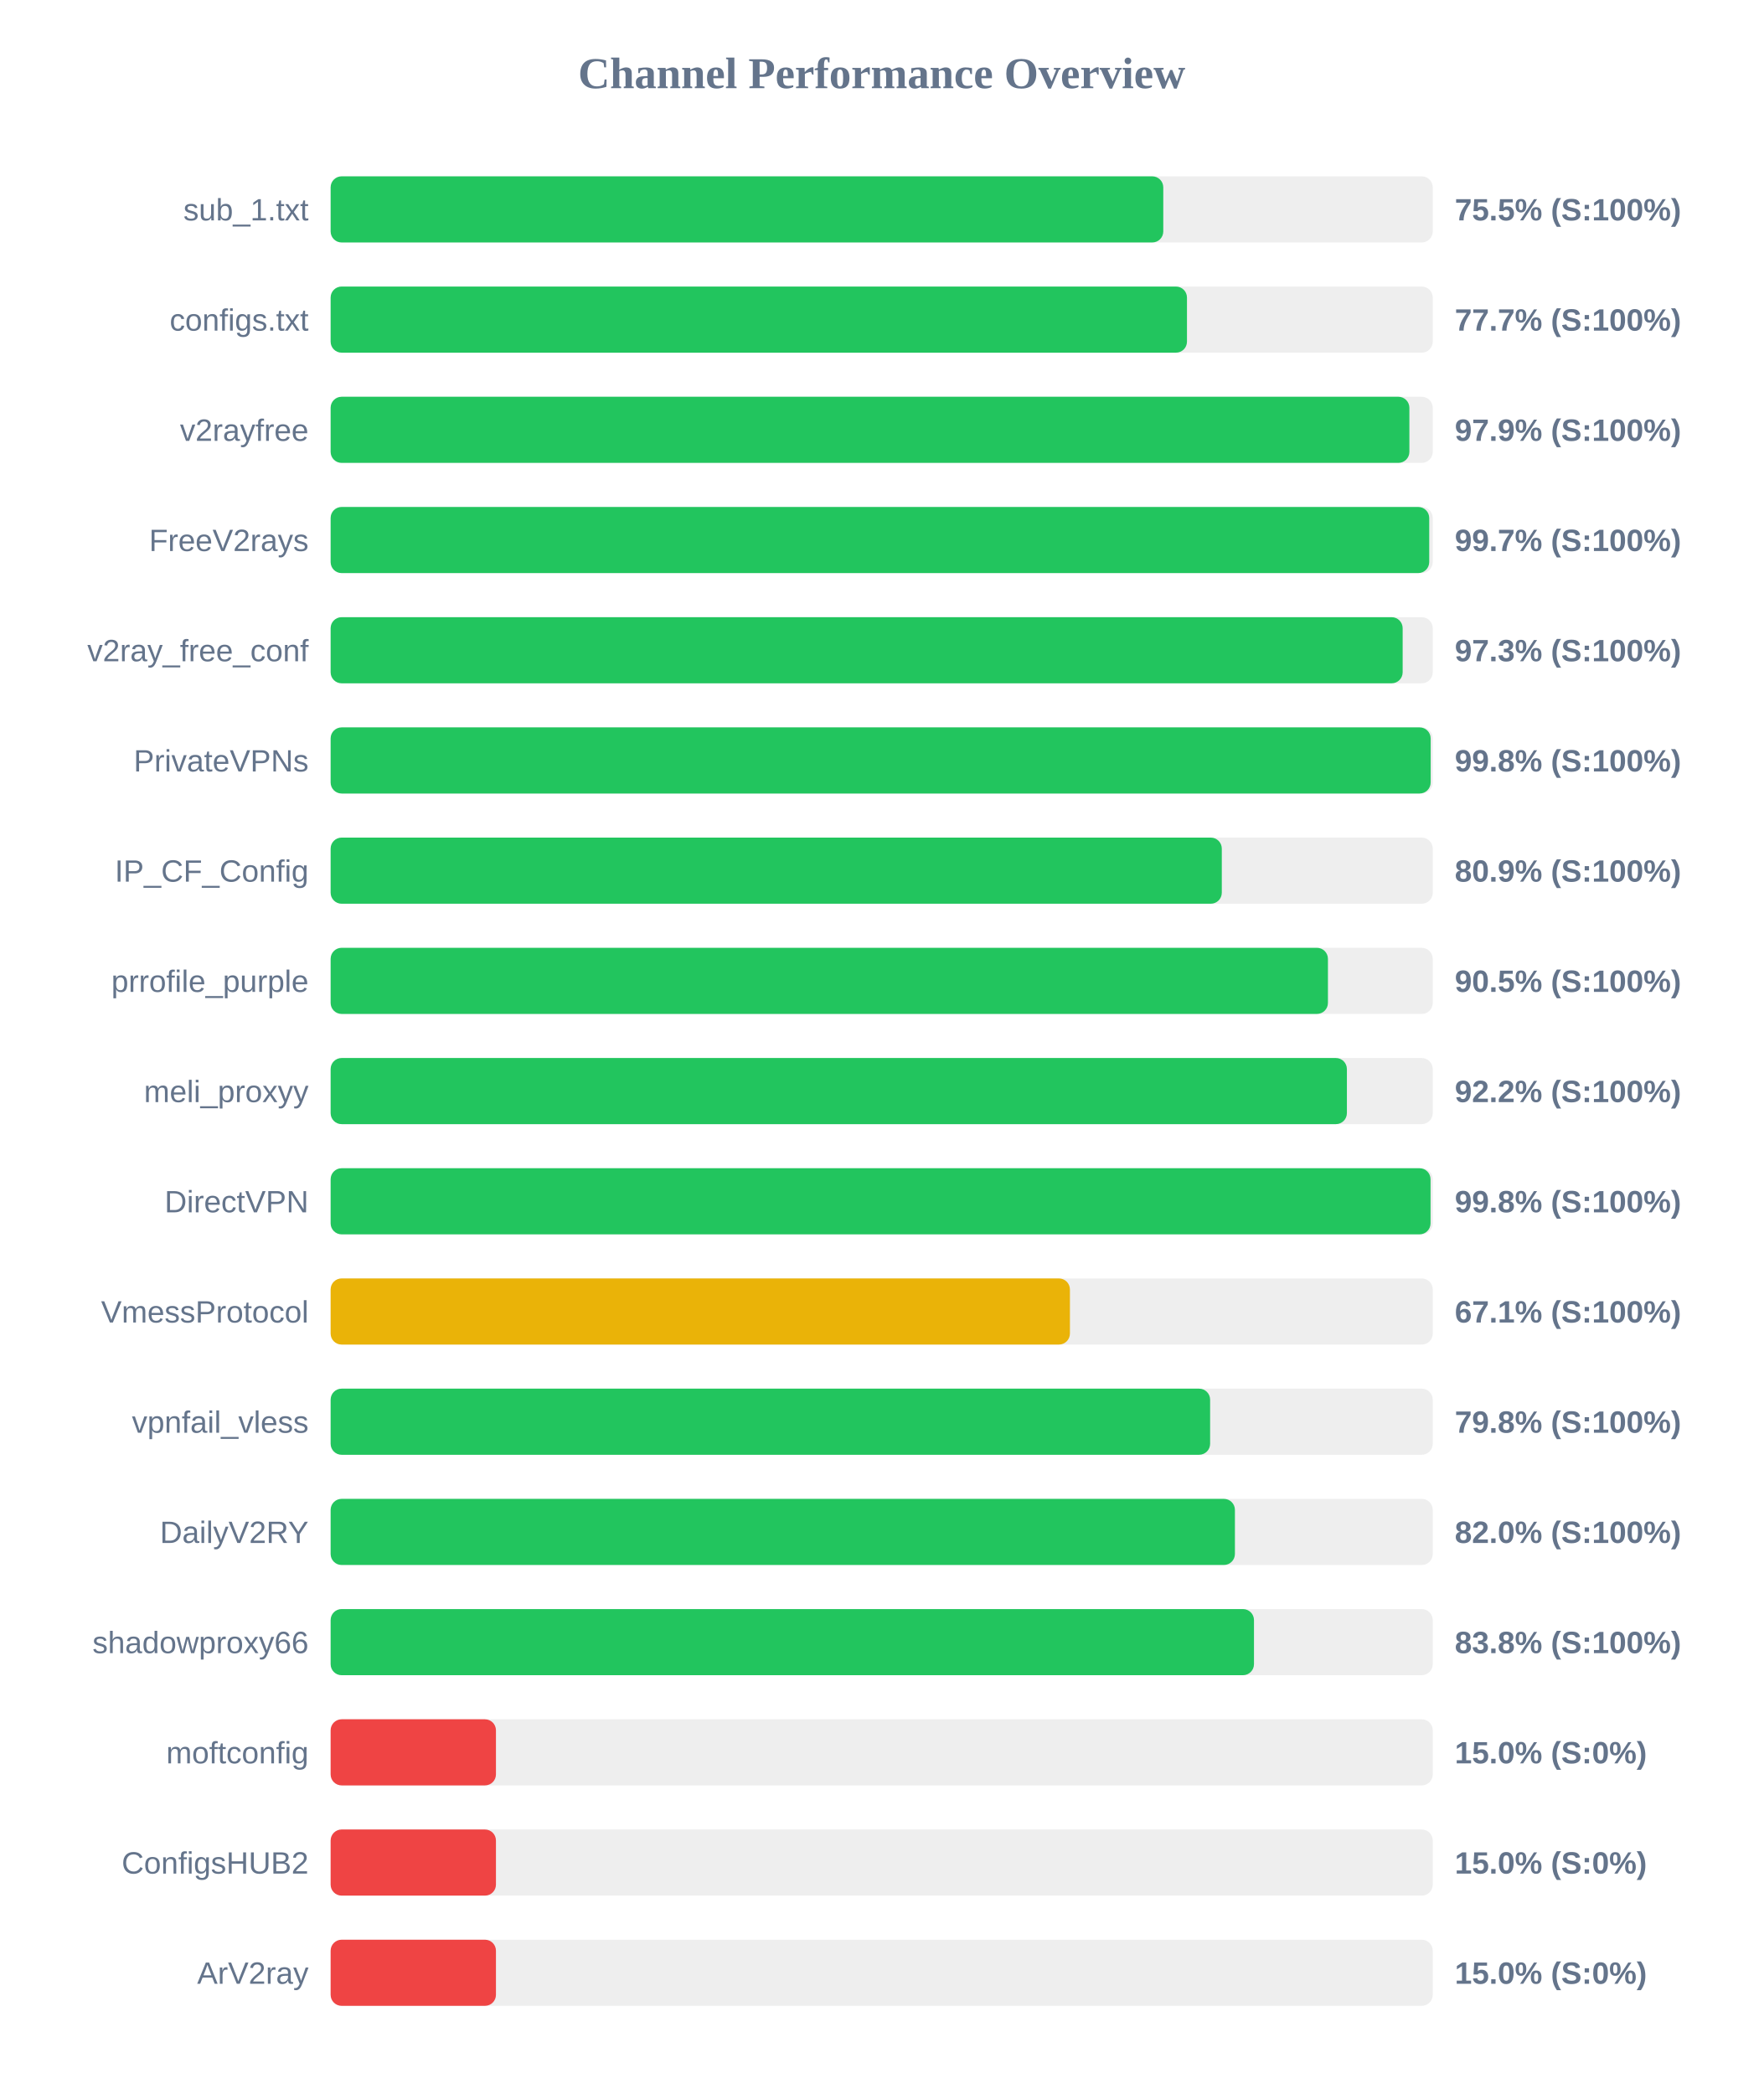
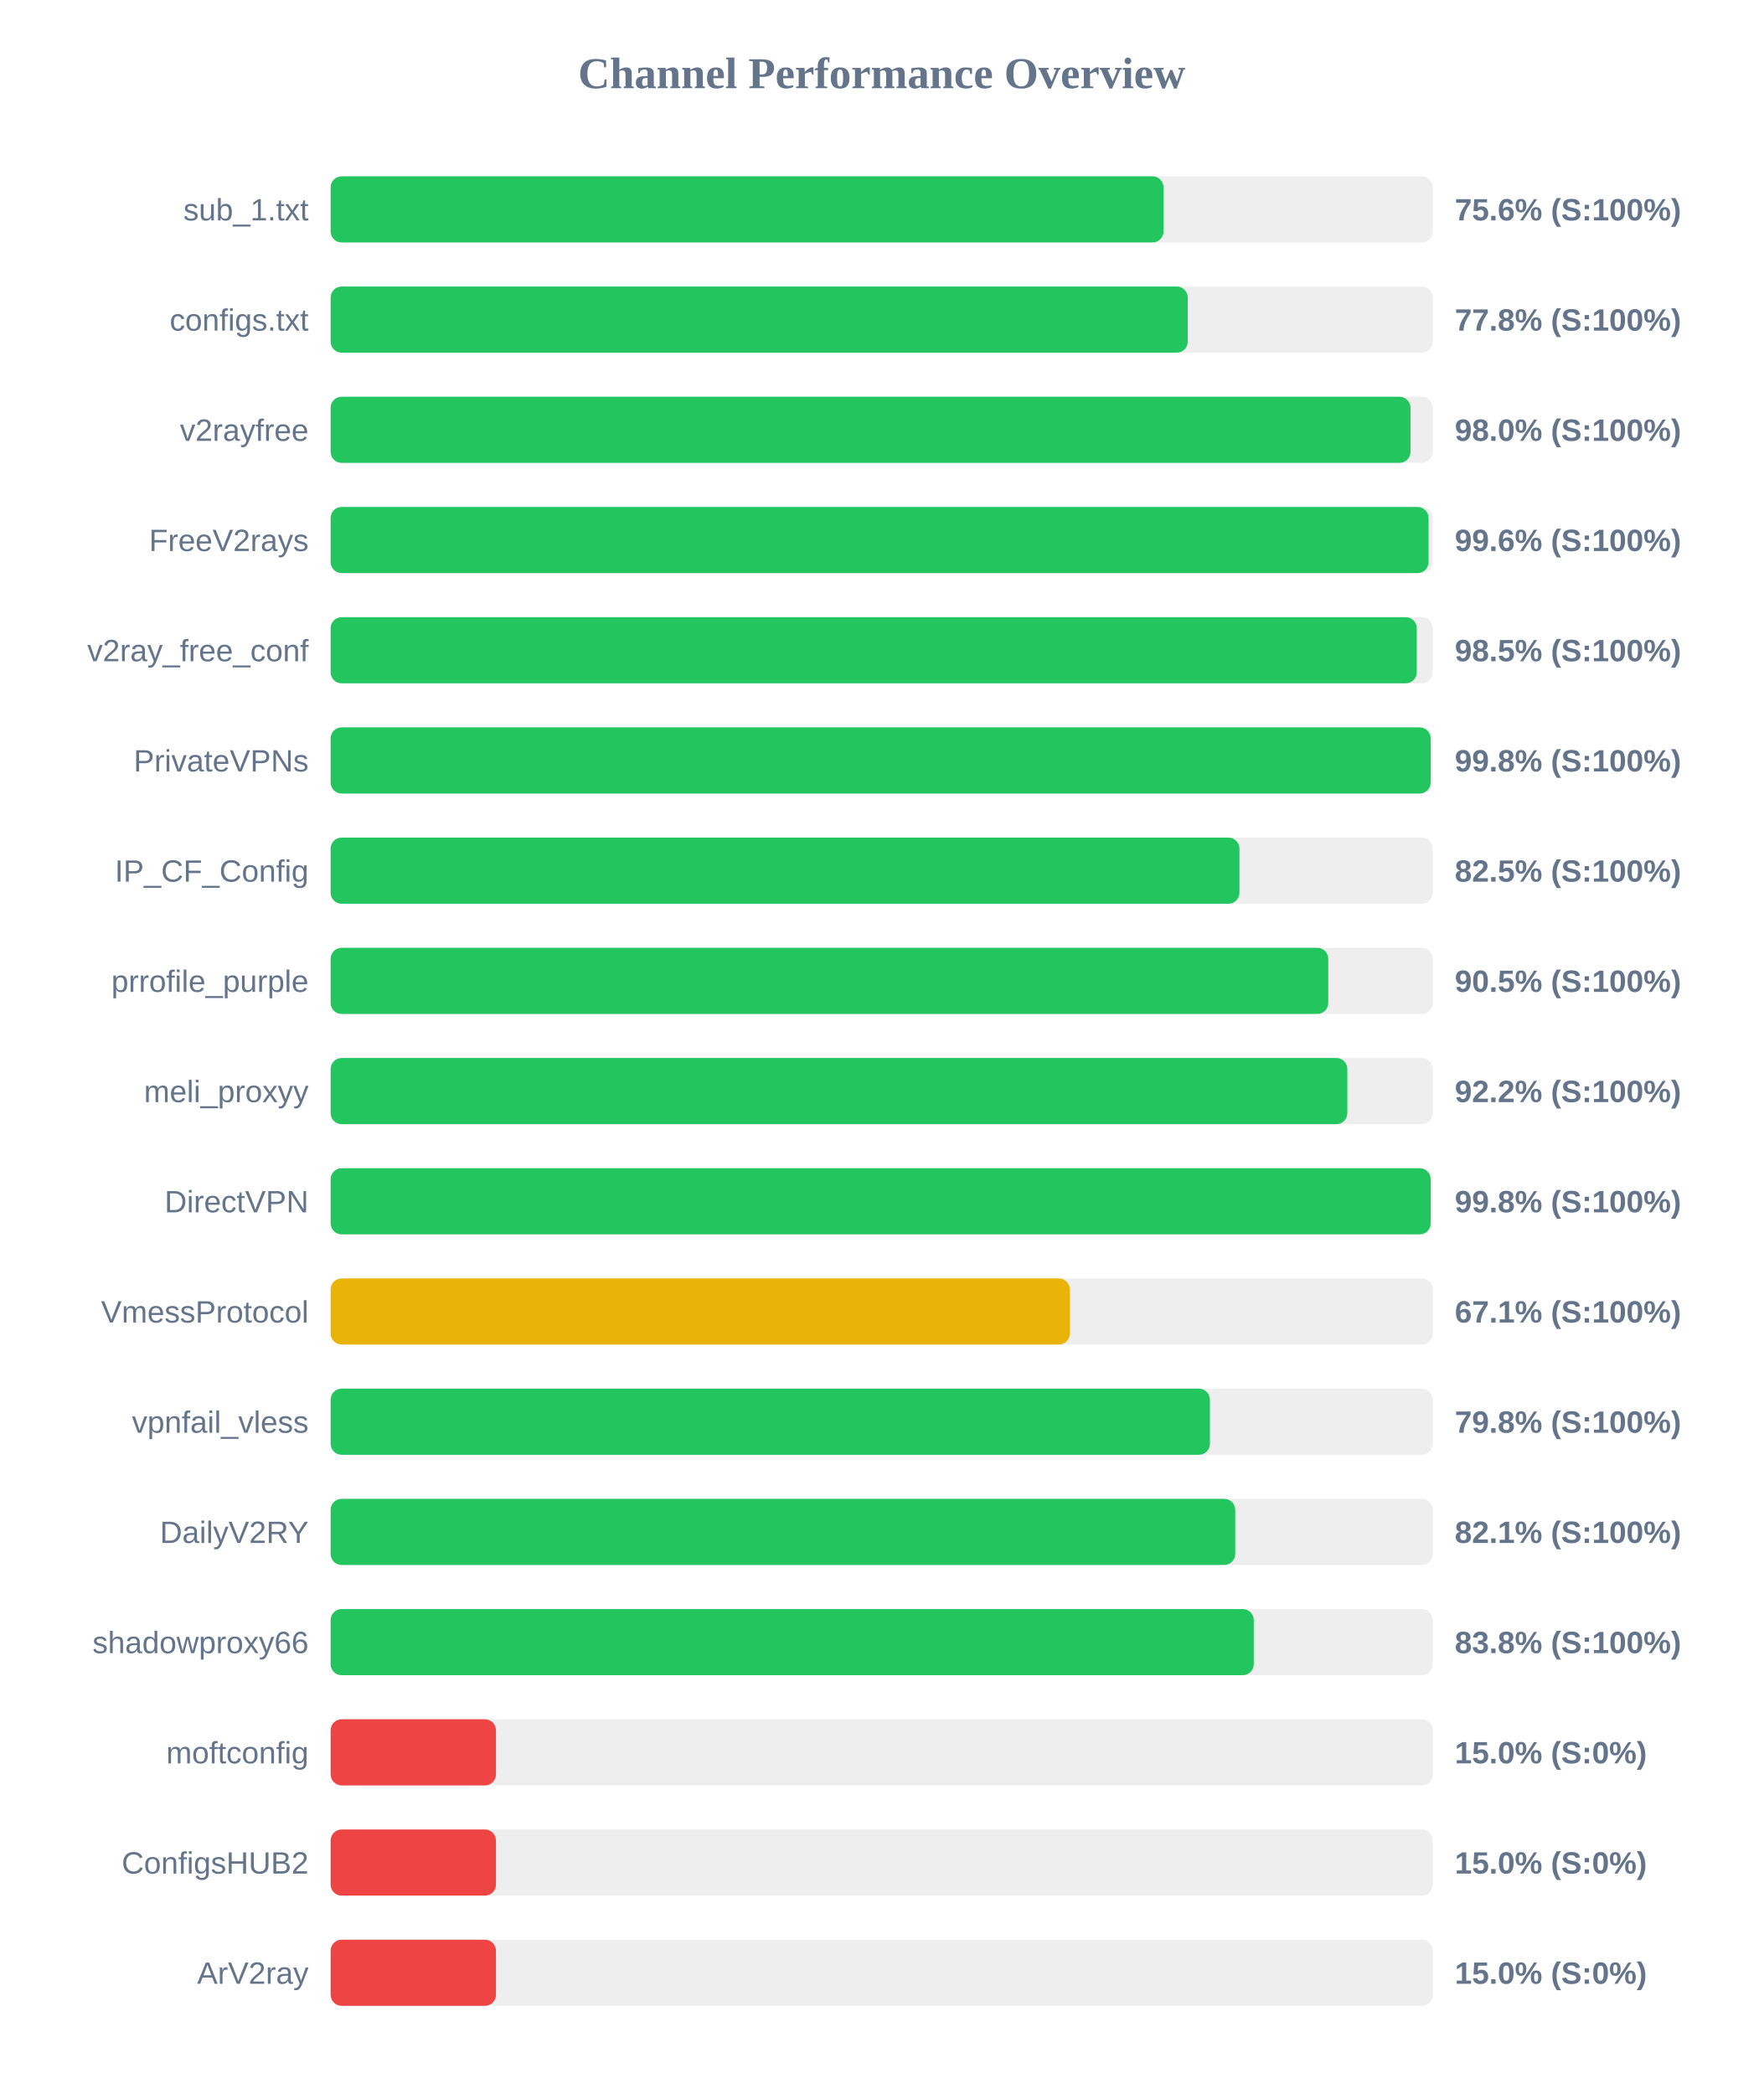
<svg xmlns="http://www.w3.org/2000/svg" width="800" height="950" version="1.1">
  <style>
        .row { font: 14px Arial; fill: #64748b; }
        .score { font: bold 14px Arial; fill: #64748b; }
    </style>
  <text x="400" y="40" text-anchor="middle" font-size="20px" font-weight="bold" fill="#64748b">Channel Performance Overview</text>
  <rect x="150" y="80" width="500" height="30" fill="#eee" rx="5" />
-   <rect x="150" y="80" width="377.75" height="30" fill="#22c55e" rx="5" />
+   <rect x="150" y="80" width="377.85" height="30" fill="#22c55e" rx="5" />
  <text x="140" y="100" text-anchor="end" class="row">sub_1.txt</text>
-   <text x="660" y="100" text-anchor="start" class="score">75.5% (S:100%)</text>
+   <text x="660" y="100" text-anchor="start" class="score">75.6% (S:100%)</text>
  <rect x="150" y="130" width="500" height="30" fill="#eee" rx="5" />
-   <rect x="150" y="130" width="388.5" height="30" fill="#22c55e" rx="5" />
+   <rect x="150" y="130" width="388.85" height="30" fill="#22c55e" rx="5" />
  <text x="140" y="150" text-anchor="end" class="row">configs.txt</text>
-   <text x="660" y="150" text-anchor="start" class="score">77.7% (S:100%)</text>
+   <text x="660" y="150" text-anchor="start" class="score">77.8% (S:100%)</text>
  <rect x="150" y="180" width="500" height="30" fill="#eee" rx="5" />
-   <rect x="150" y="180" width="489.4" height="30" fill="#22c55e" rx="5" />
+   <rect x="150" y="180" width="489.9" height="30" fill="#22c55e" rx="5" />
  <text x="140" y="200" text-anchor="end" class="row">v2rayfree</text>
-   <text x="660" y="200" text-anchor="start" class="score">97.9% (S:100%)</text>
+   <text x="660" y="200" text-anchor="start" class="score">98.0% (S:100%)</text>
  <rect x="150" y="230" width="500" height="30" fill="#eee" rx="5" />
-   <rect x="150" y="230" width="498.4" height="30" fill="#22c55e" rx="5" />
+   <rect x="150" y="230" width="498.1" height="30" fill="#22c55e" rx="5" />
  <text x="140" y="250" text-anchor="end" class="row">FreeV2rays</text>
-   <text x="660" y="250" text-anchor="start" class="score">99.7% (S:100%)</text>
+   <text x="660" y="250" text-anchor="start" class="score">99.6% (S:100%)</text>
  <rect x="150" y="280" width="500" height="30" fill="#eee" rx="5" />
-   <rect x="150" y="280" width="486.35" height="30" fill="#22c55e" rx="5" />
+   <rect x="150" y="280" width="492.75" height="30" fill="#22c55e" rx="5" />
  <text x="140" y="300" text-anchor="end" class="row">v2ray_free_conf</text>
-   <text x="660" y="300" text-anchor="start" class="score">97.3% (S:100%)</text>
+   <text x="660" y="300" text-anchor="start" class="score">98.5% (S:100%)</text>
  <rect x="150" y="330" width="500" height="30" fill="#eee" rx="5" />
  <rect x="150" y="330" width="499.05" height="30" fill="#22c55e" rx="5" />
  <text x="140" y="350" text-anchor="end" class="row">PrivateVPNs</text>
  <text x="660" y="350" text-anchor="start" class="score">99.8% (S:100%)</text>
  <rect x="150" y="380" width="500" height="30" fill="#eee" rx="5" />
-   <rect x="150" y="380" width="404.3" height="30" fill="#22c55e" rx="5" />
+   <rect x="150" y="380" width="412.3" height="30" fill="#22c55e" rx="5" />
  <text x="140" y="400" text-anchor="end" class="row">IP_CF_Config</text>
-   <text x="660" y="400" text-anchor="start" class="score">80.9% (S:100%)</text>
+   <text x="660" y="400" text-anchor="start" class="score">82.5% (S:100%)</text>
  <rect x="150" y="430" width="500" height="30" fill="#eee" rx="5" />
-   <rect x="150" y="430" width="452.45" height="30" fill="#22c55e" rx="5" />
+   <rect x="150" y="430" width="452.6" height="30" fill="#22c55e" rx="5" />
  <text x="140" y="450" text-anchor="end" class="row">prrofile_purple</text>
  <text x="660" y="450" text-anchor="start" class="score">90.5% (S:100%)</text>
  <rect x="150" y="480" width="500" height="30" fill="#eee" rx="5" />
-   <rect x="150" y="480" width="461.05" height="30" fill="#22c55e" rx="5" />
+   <rect x="150" y="480" width="461.25" height="30" fill="#22c55e" rx="5" />
  <text x="140" y="500" text-anchor="end" class="row">meli_proxyy</text>
  <text x="660" y="500" text-anchor="start" class="score">92.2% (S:100%)</text>
  <rect x="150" y="530" width="500" height="30" fill="#eee" rx="5" />
-   <rect x="150" y="530" width="499.0" height="30" fill="#22c55e" rx="5" />
+   <rect x="150" y="530" width="499.05" height="30" fill="#22c55e" rx="5" />
  <text x="140" y="550" text-anchor="end" class="row">DirectVPN</text>
  <text x="660" y="550" text-anchor="start" class="score">99.8% (S:100%)</text>
  <rect x="150" y="580" width="500" height="30" fill="#eee" rx="5" />
-   <rect x="150" y="580" width="335.4" height="30" fill="#eab308" rx="5" />
+   <rect x="150" y="580" width="335.35" height="30" fill="#eab308" rx="5" />
  <text x="140" y="600" text-anchor="end" class="row">VmessProtocol</text>
  <text x="660" y="600" text-anchor="start" class="score">67.1% (S:100%)</text>
  <rect x="150" y="630" width="500" height="30" fill="#eee" rx="5" />
-   <rect x="150" y="630" width="399.0" height="30" fill="#22c55e" rx="5" />
+   <rect x="150" y="630" width="398.9" height="30" fill="#22c55e" rx="5" />
  <text x="140" y="650" text-anchor="end" class="row">vpnfail_vless</text>
  <text x="660" y="650" text-anchor="start" class="score">79.8% (S:100%)</text>
  <rect x="150" y="680" width="500" height="30" fill="#eee" rx="5" />
-   <rect x="150" y="680" width="410.25" height="30" fill="#22c55e" rx="5" />
+   <rect x="150" y="680" width="410.4" height="30" fill="#22c55e" rx="5" />
  <text x="140" y="700" text-anchor="end" class="row">DailyV2RY</text>
-   <text x="660" y="700" text-anchor="start" class="score">82.0% (S:100%)</text>
+   <text x="660" y="700" text-anchor="start" class="score">82.1% (S:100%)</text>
  <rect x="150" y="730" width="500" height="30" fill="#eee" rx="5" />
-   <rect x="150" y="730" width="418.9" height="30" fill="#22c55e" rx="5" />
+   <rect x="150" y="730" width="418.8" height="30" fill="#22c55e" rx="5" />
  <text x="140" y="750" text-anchor="end" class="row">shadowproxy66</text>
  <text x="660" y="750" text-anchor="start" class="score">83.8% (S:100%)</text>
  <rect x="150" y="780" width="500" height="30" fill="#eee" rx="5" />
  <rect x="150" y="780" width="75.0" height="30" fill="#ef4444" rx="5" />
  <text x="140" y="800" text-anchor="end" class="row">moftconfig</text>
  <text x="660" y="800" text-anchor="start" class="score">15.0% (S:0%)</text>
  <rect x="150" y="830" width="500" height="30" fill="#eee" rx="5" />
  <rect x="150" y="830" width="75.0" height="30" fill="#ef4444" rx="5" />
  <text x="140" y="850" text-anchor="end" class="row">ConfigsHUB2</text>
  <text x="660" y="850" text-anchor="start" class="score">15.0% (S:0%)</text>
  <rect x="150" y="880" width="500" height="30" fill="#eee" rx="5" />
  <rect x="150" y="880" width="75.0" height="30" fill="#ef4444" rx="5" />
  <text x="140" y="900" text-anchor="end" class="row">ArV2ray</text>
  <text x="660" y="900" text-anchor="start" class="score">15.0% (S:0%)</text>
</svg>
